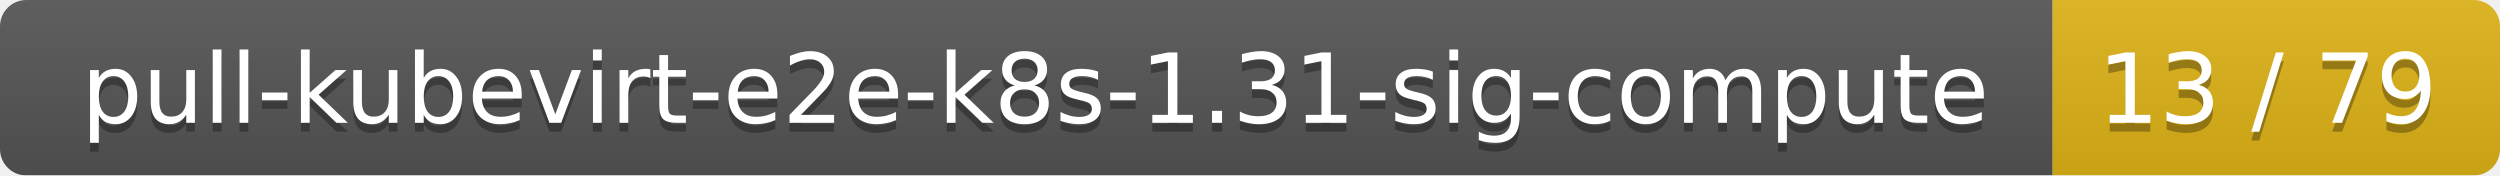
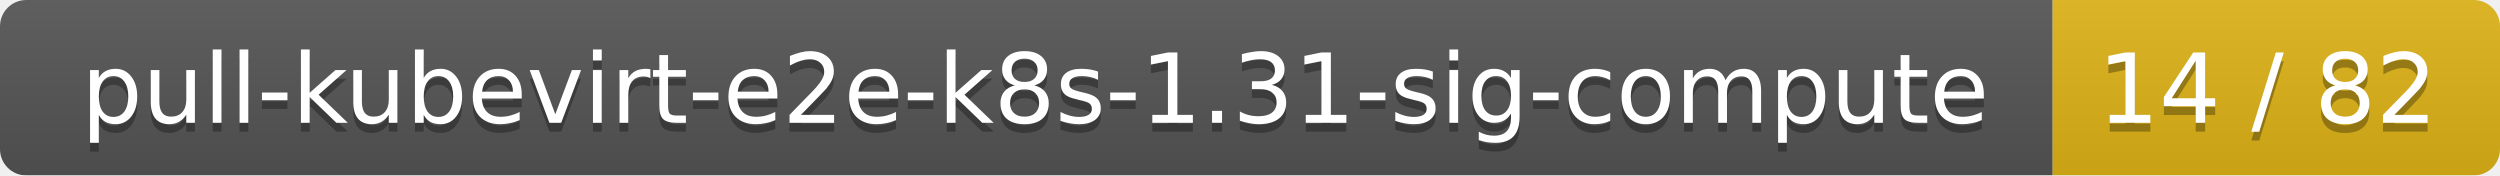
<svg xmlns="http://www.w3.org/2000/svg" width="285" height="20">
  <linearGradient id="smooth" x2="0" y2="100%">
    <stop offset="0" stop-color="#bbb" stop-opacity=".1" />
    <stop offset="1" stop-opacity=".1" />
  </linearGradient>
  <mask id="round">
    <rect width="285" height="20" rx="3" fill="#fff" />
  </mask>
  <g mask="url(#round)">
    <rect width="234" height="20" fill="#555" />
    <rect x="234" width="51" height="20" fill="#dfb317" />
    <rect width="285" height="20" fill="url(#smooth)" />
  </g>
  <g fill="#fff" text-anchor="middle" font-family="DejaVu Sans,Verdana,Geneva,sans-serif" font-size="11">
    <text x="118" y="15" fill="#010101" fill-opacity=".3">pull-kubevirt-e2e-k8s-1.31-sig-compute</text>
    <text x="118" y="14">pull-kubevirt-e2e-k8s-1.31-sig-compute</text>
-     <text x="258.5" y="15" fill="#010101" fill-opacity=".3">13 / 79</text>
-     <text x="258.5" y="14">13 / 79</text>
+     <text x="258.5" y="15" fill="#010101" fill-opacity=".3">14 / 82</text>
+     <text x="258.5" y="14">14 / 82</text>
  </g>
</svg>
